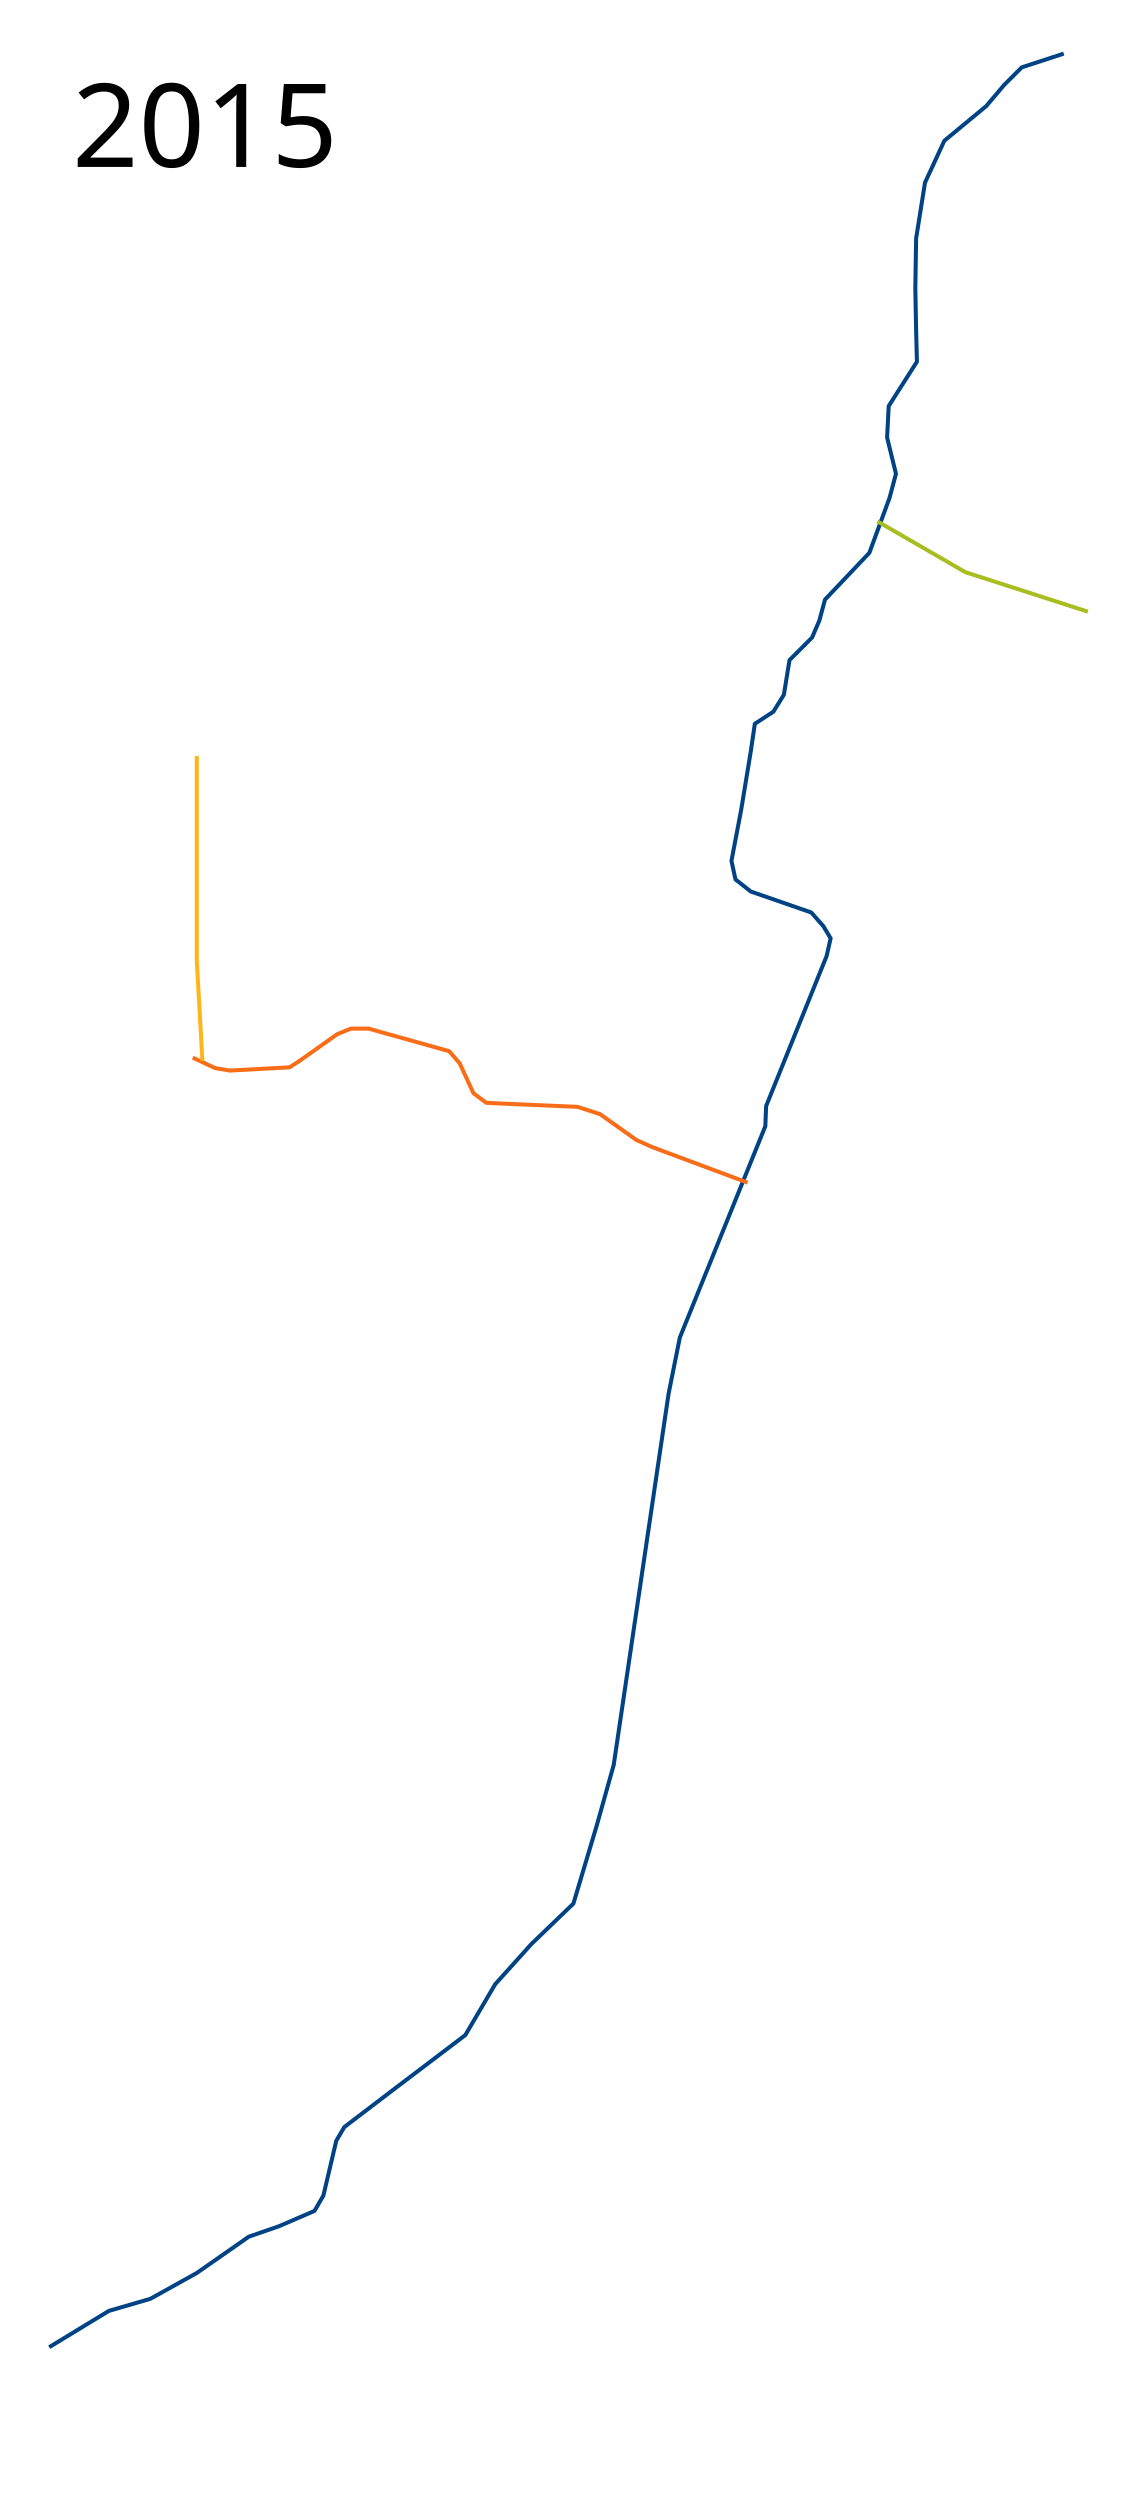
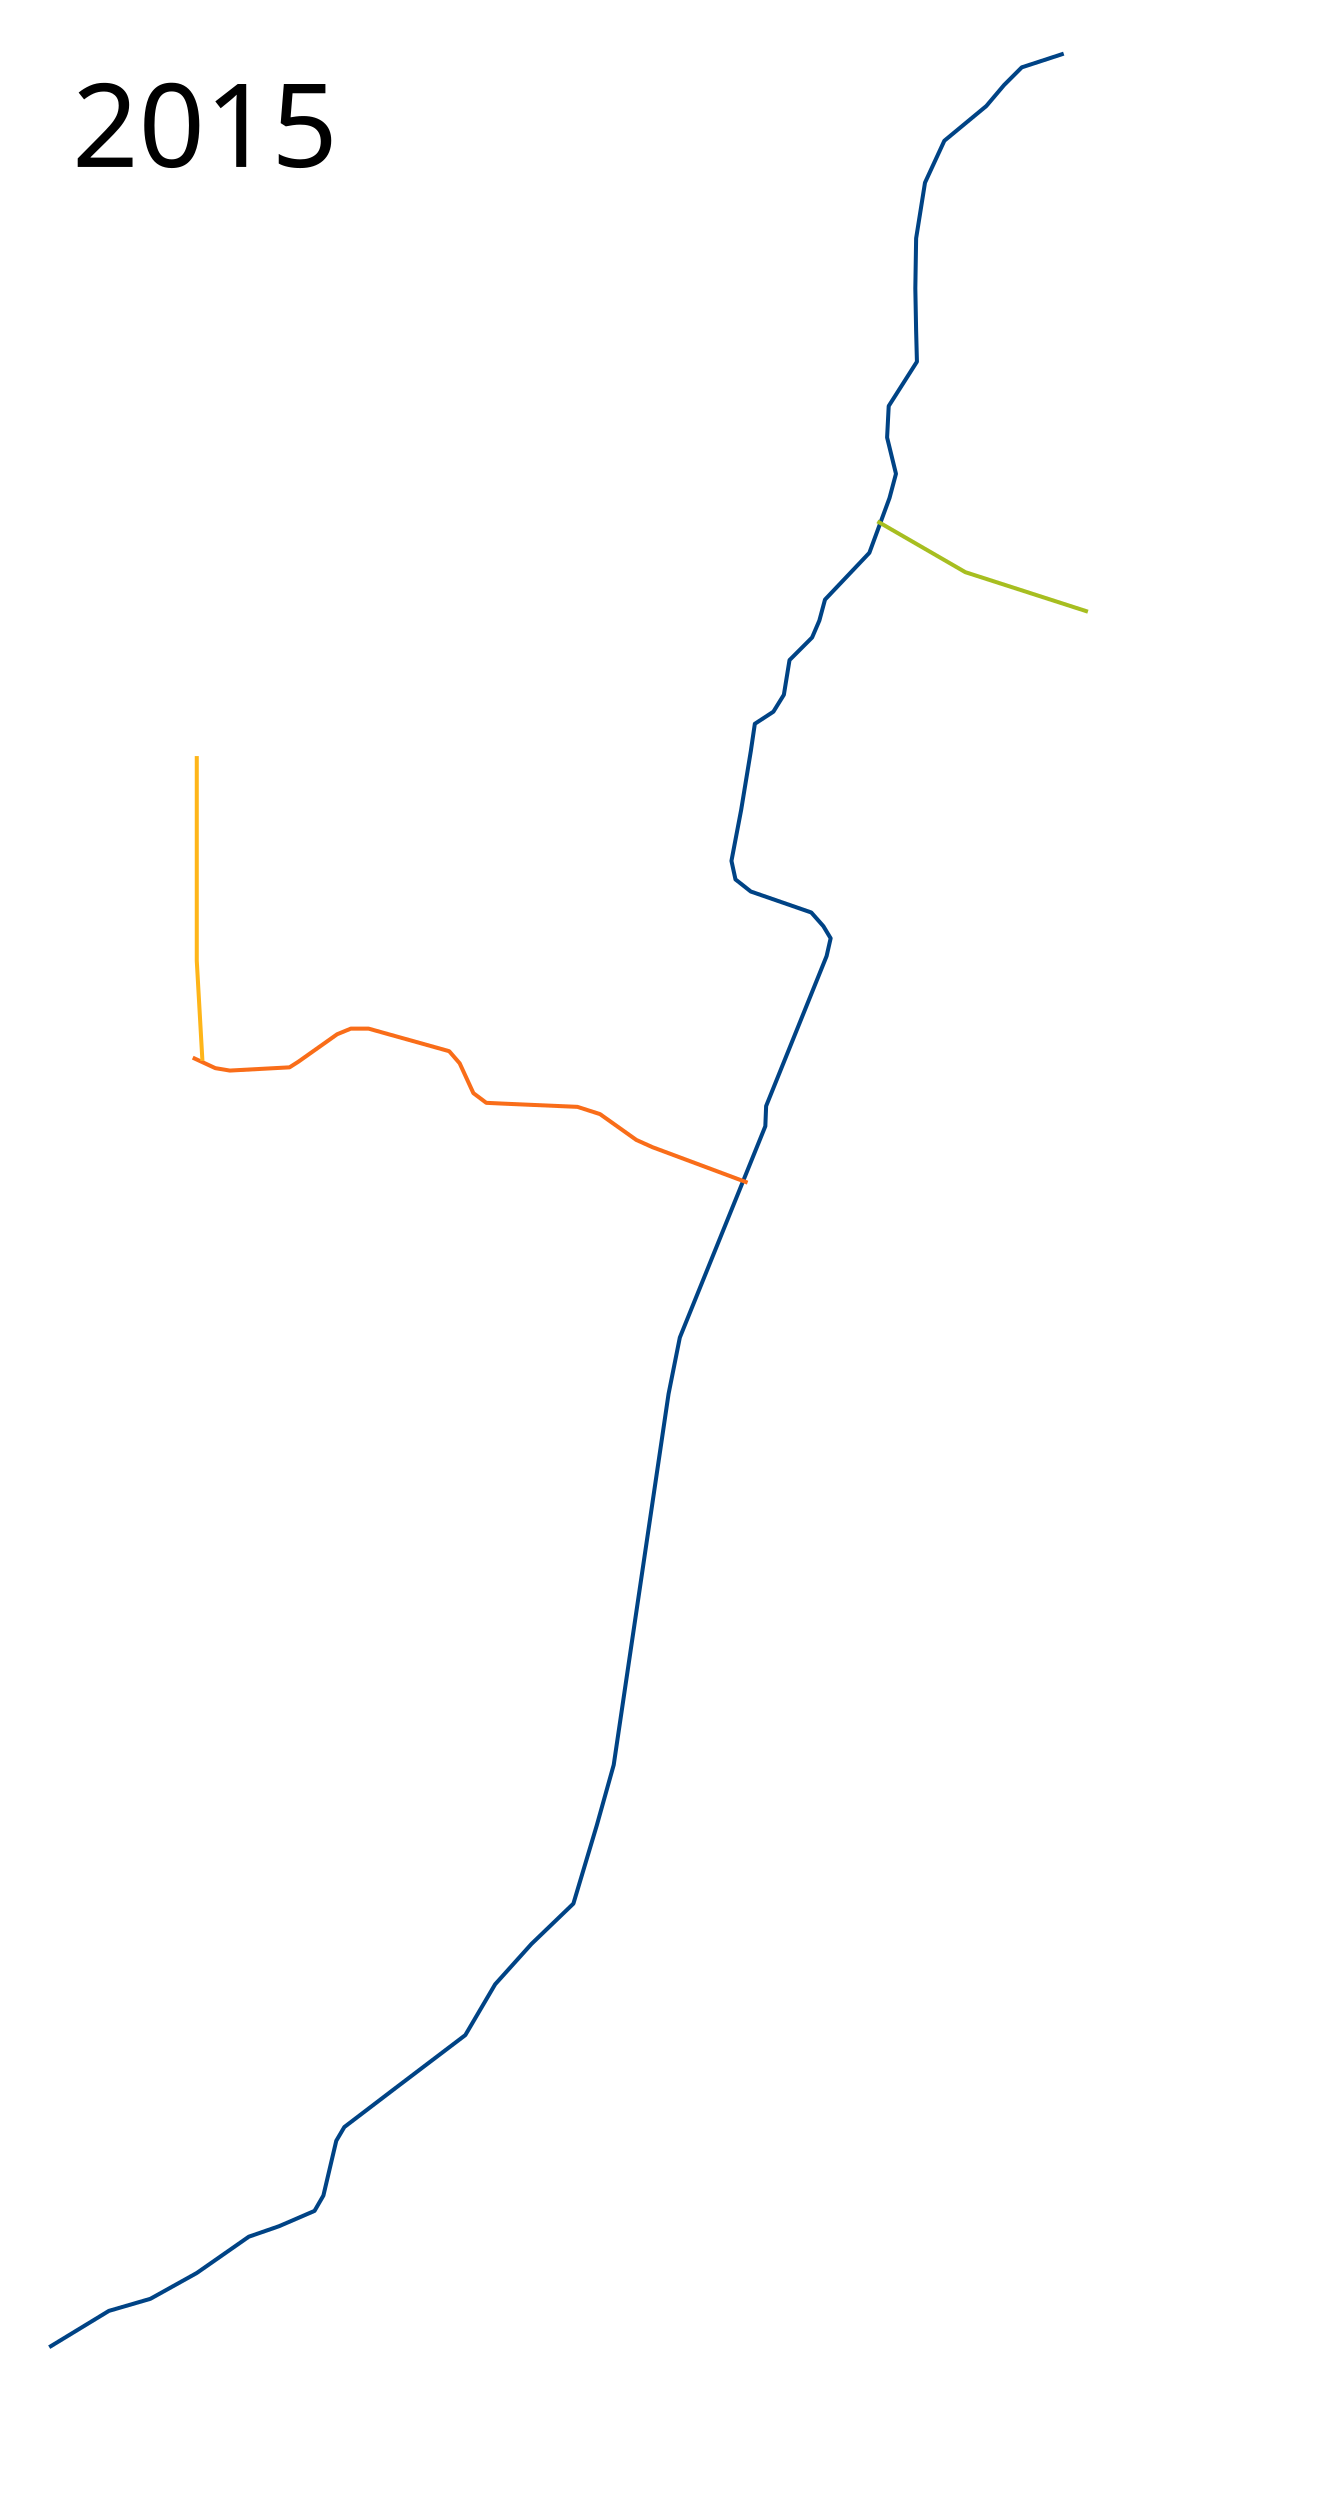
- <svg xmlns="http://www.w3.org/2000/svg" height="3100" width="1400">
+ <svg xmlns="http://www.w3.org/2000/svg" height="3100" width="1650">
  <path d="M1319 66.5l-52 17-22 22-22 26-52 43-24 52-11 69-1 62 1 53 1 38-35 55-2 39 11 45-8 30-25 68-55 58-7 26-9 21-28 28-7 43-13 21-23 15-5 34-12 73-12 63 5 23 19 15 75 26 15 17 9 15-5 22-75 186-1 25-106 262-14 70-68 460-21 75-29 97-52 50-45 50-37 63-87 66-63 48-10 17-16 68-11 19-44 19-37.5 13-64.5 45-57.5 32-51.5 15-74 45" fill="none" stroke="#004385" stroke-width="5" stroke-linejoin="round" />
  <path d="M239 1311.5l28 13 18 3 74-4 11-7 48-34 17-7h22l100 28 13 15 17 37 16 12 21 1 92 4 28 9 45 32 20 9 118 44" fill="none" stroke="#f96d19" stroke-width="5" stroke-linejoin="round" />
  <path d="M244 937.5v254l7 124" fill="none" stroke="#feb519" stroke-width="5" stroke-linejoin="round" />
  <path d="M1088 646.5l109 63 152 49" fill="none" stroke="#a7be20" stroke-width="5" stroke-linejoin="round" />
  <text style="line-height:125%;-inkscape-font-specification:Sans" y="2997.961" x="89.453" font-weight="400" font-size="144px" font-family="Sans" letter-spacing="0" word-spacing="0" />
  <text style="line-height:125%;-inkscape-font-specification:Sans" y="206.961" x="89.453" font-weight="400" font-size="144px" font-family="Sans" letter-spacing="0" word-spacing="0">
    <tspan y="206.961" x="89.453">2015</tspan>
  </text>
</svg>
